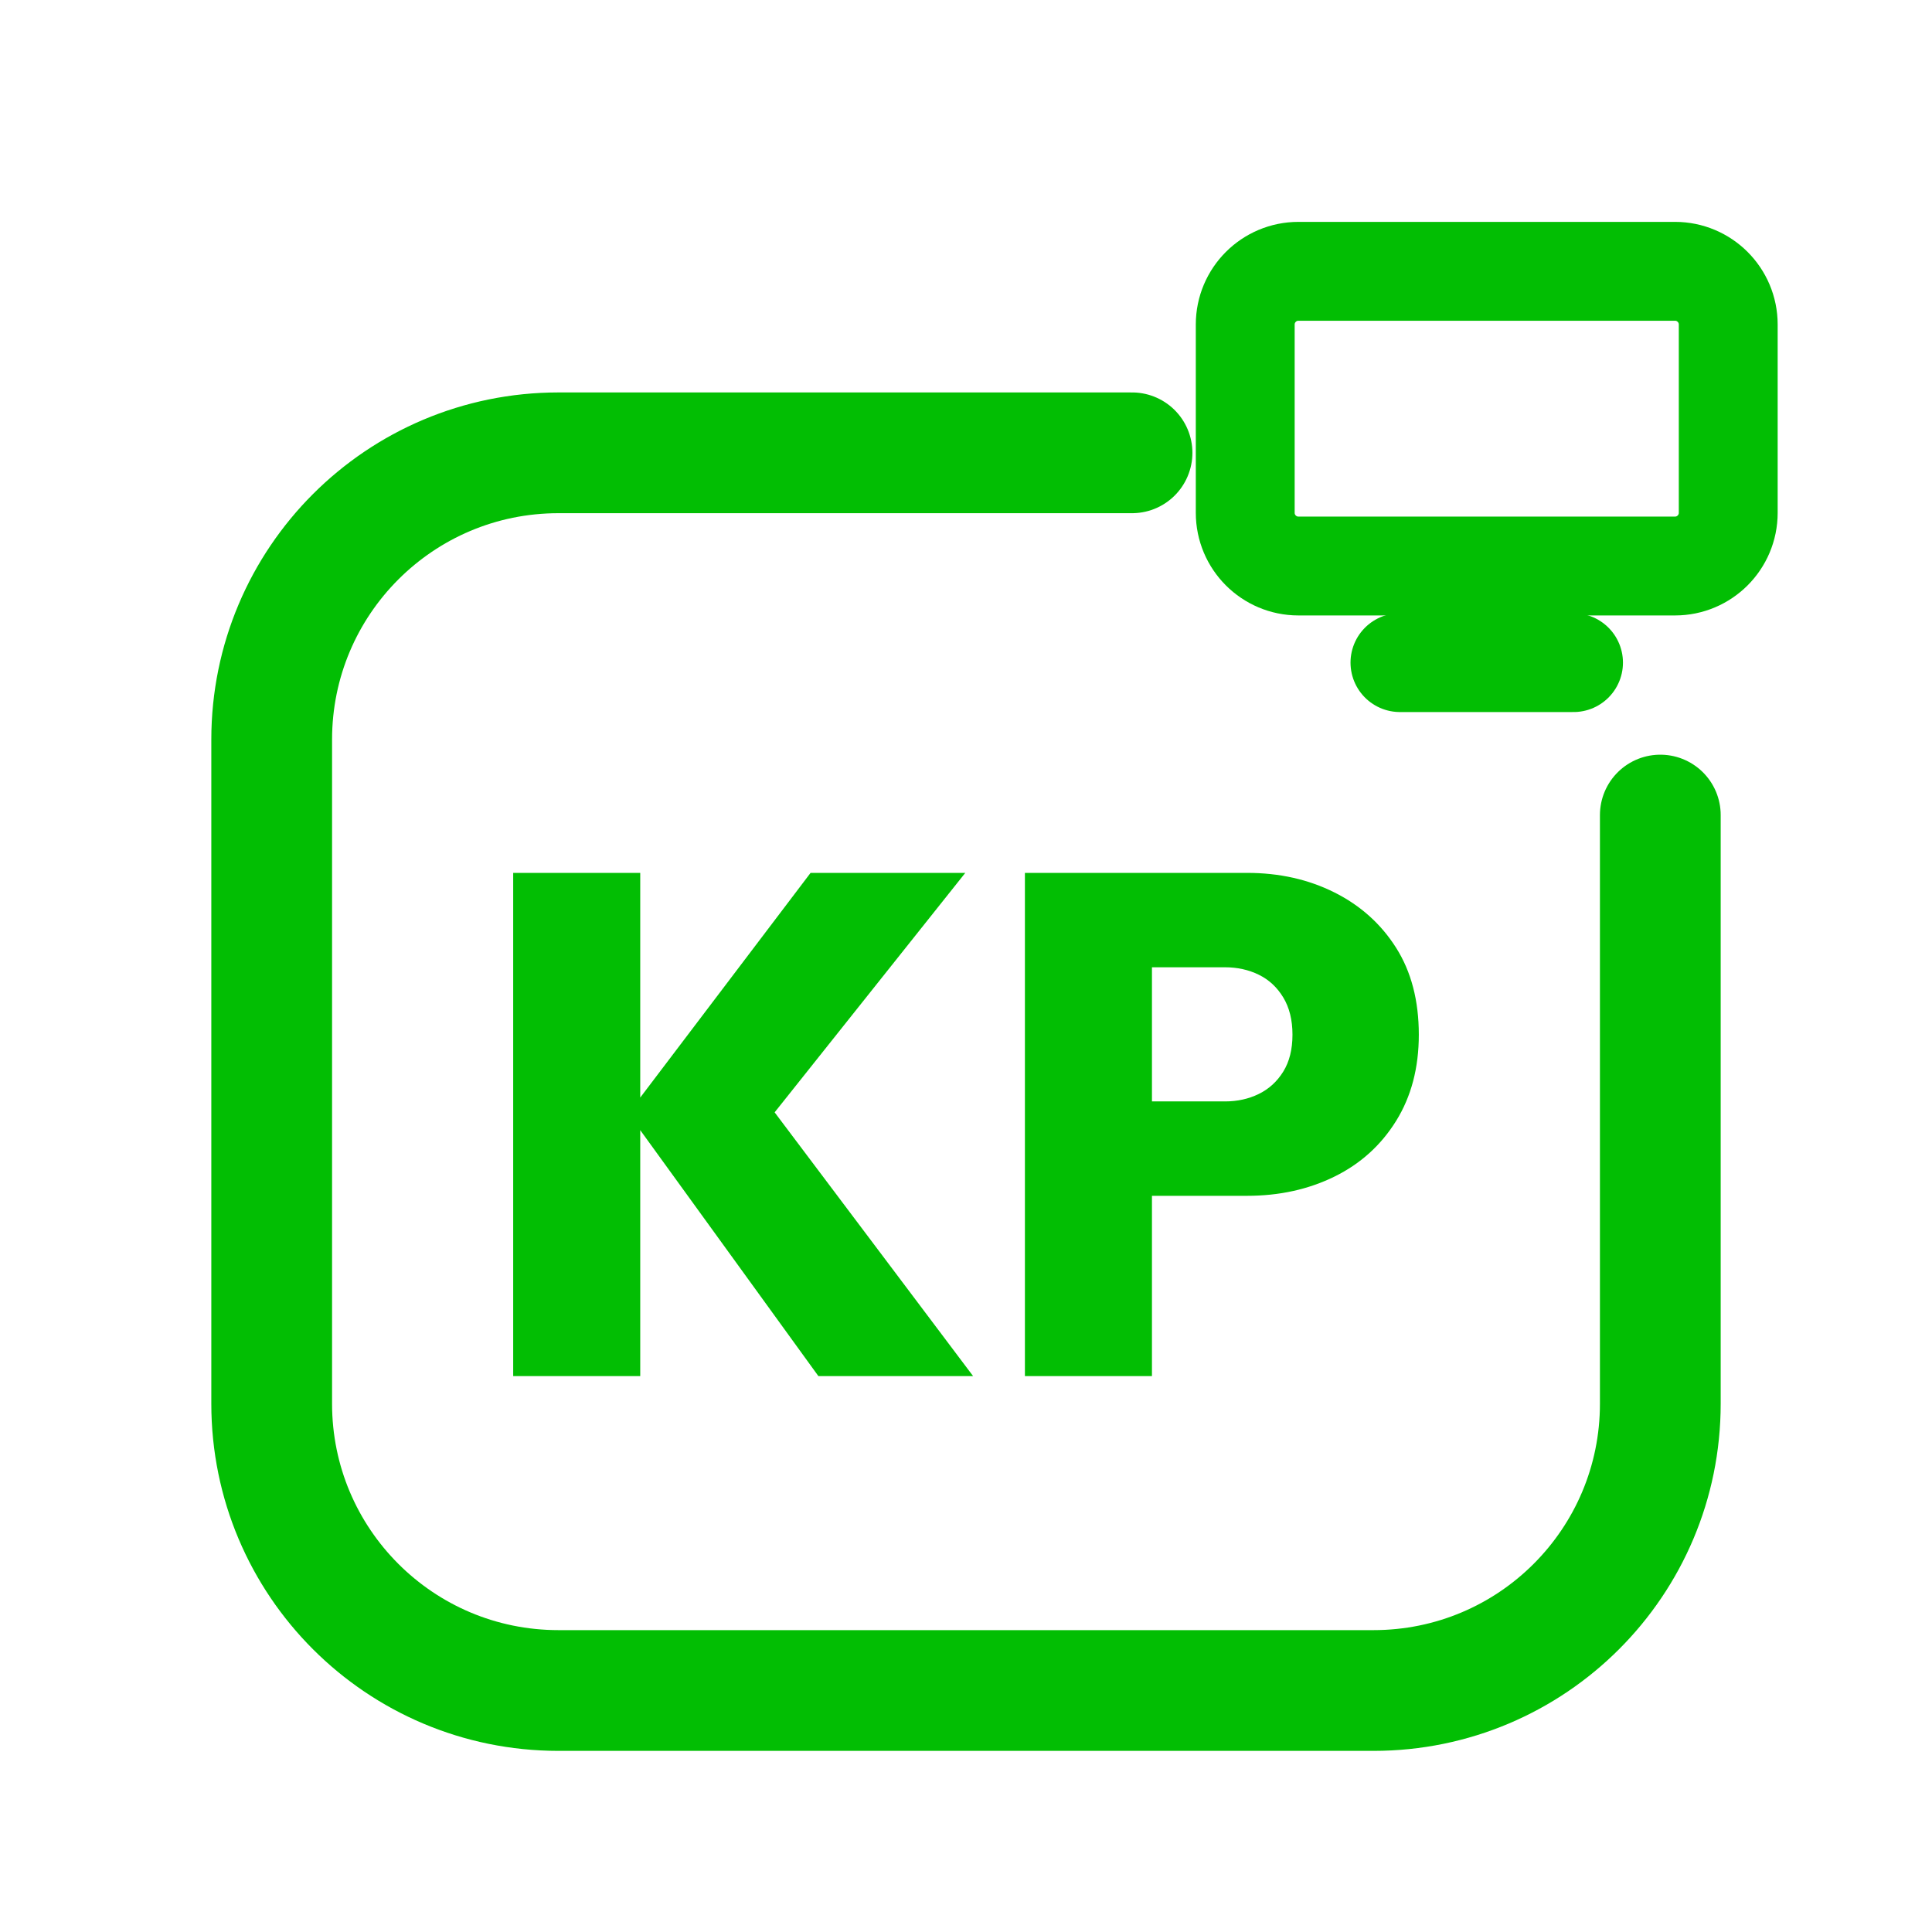
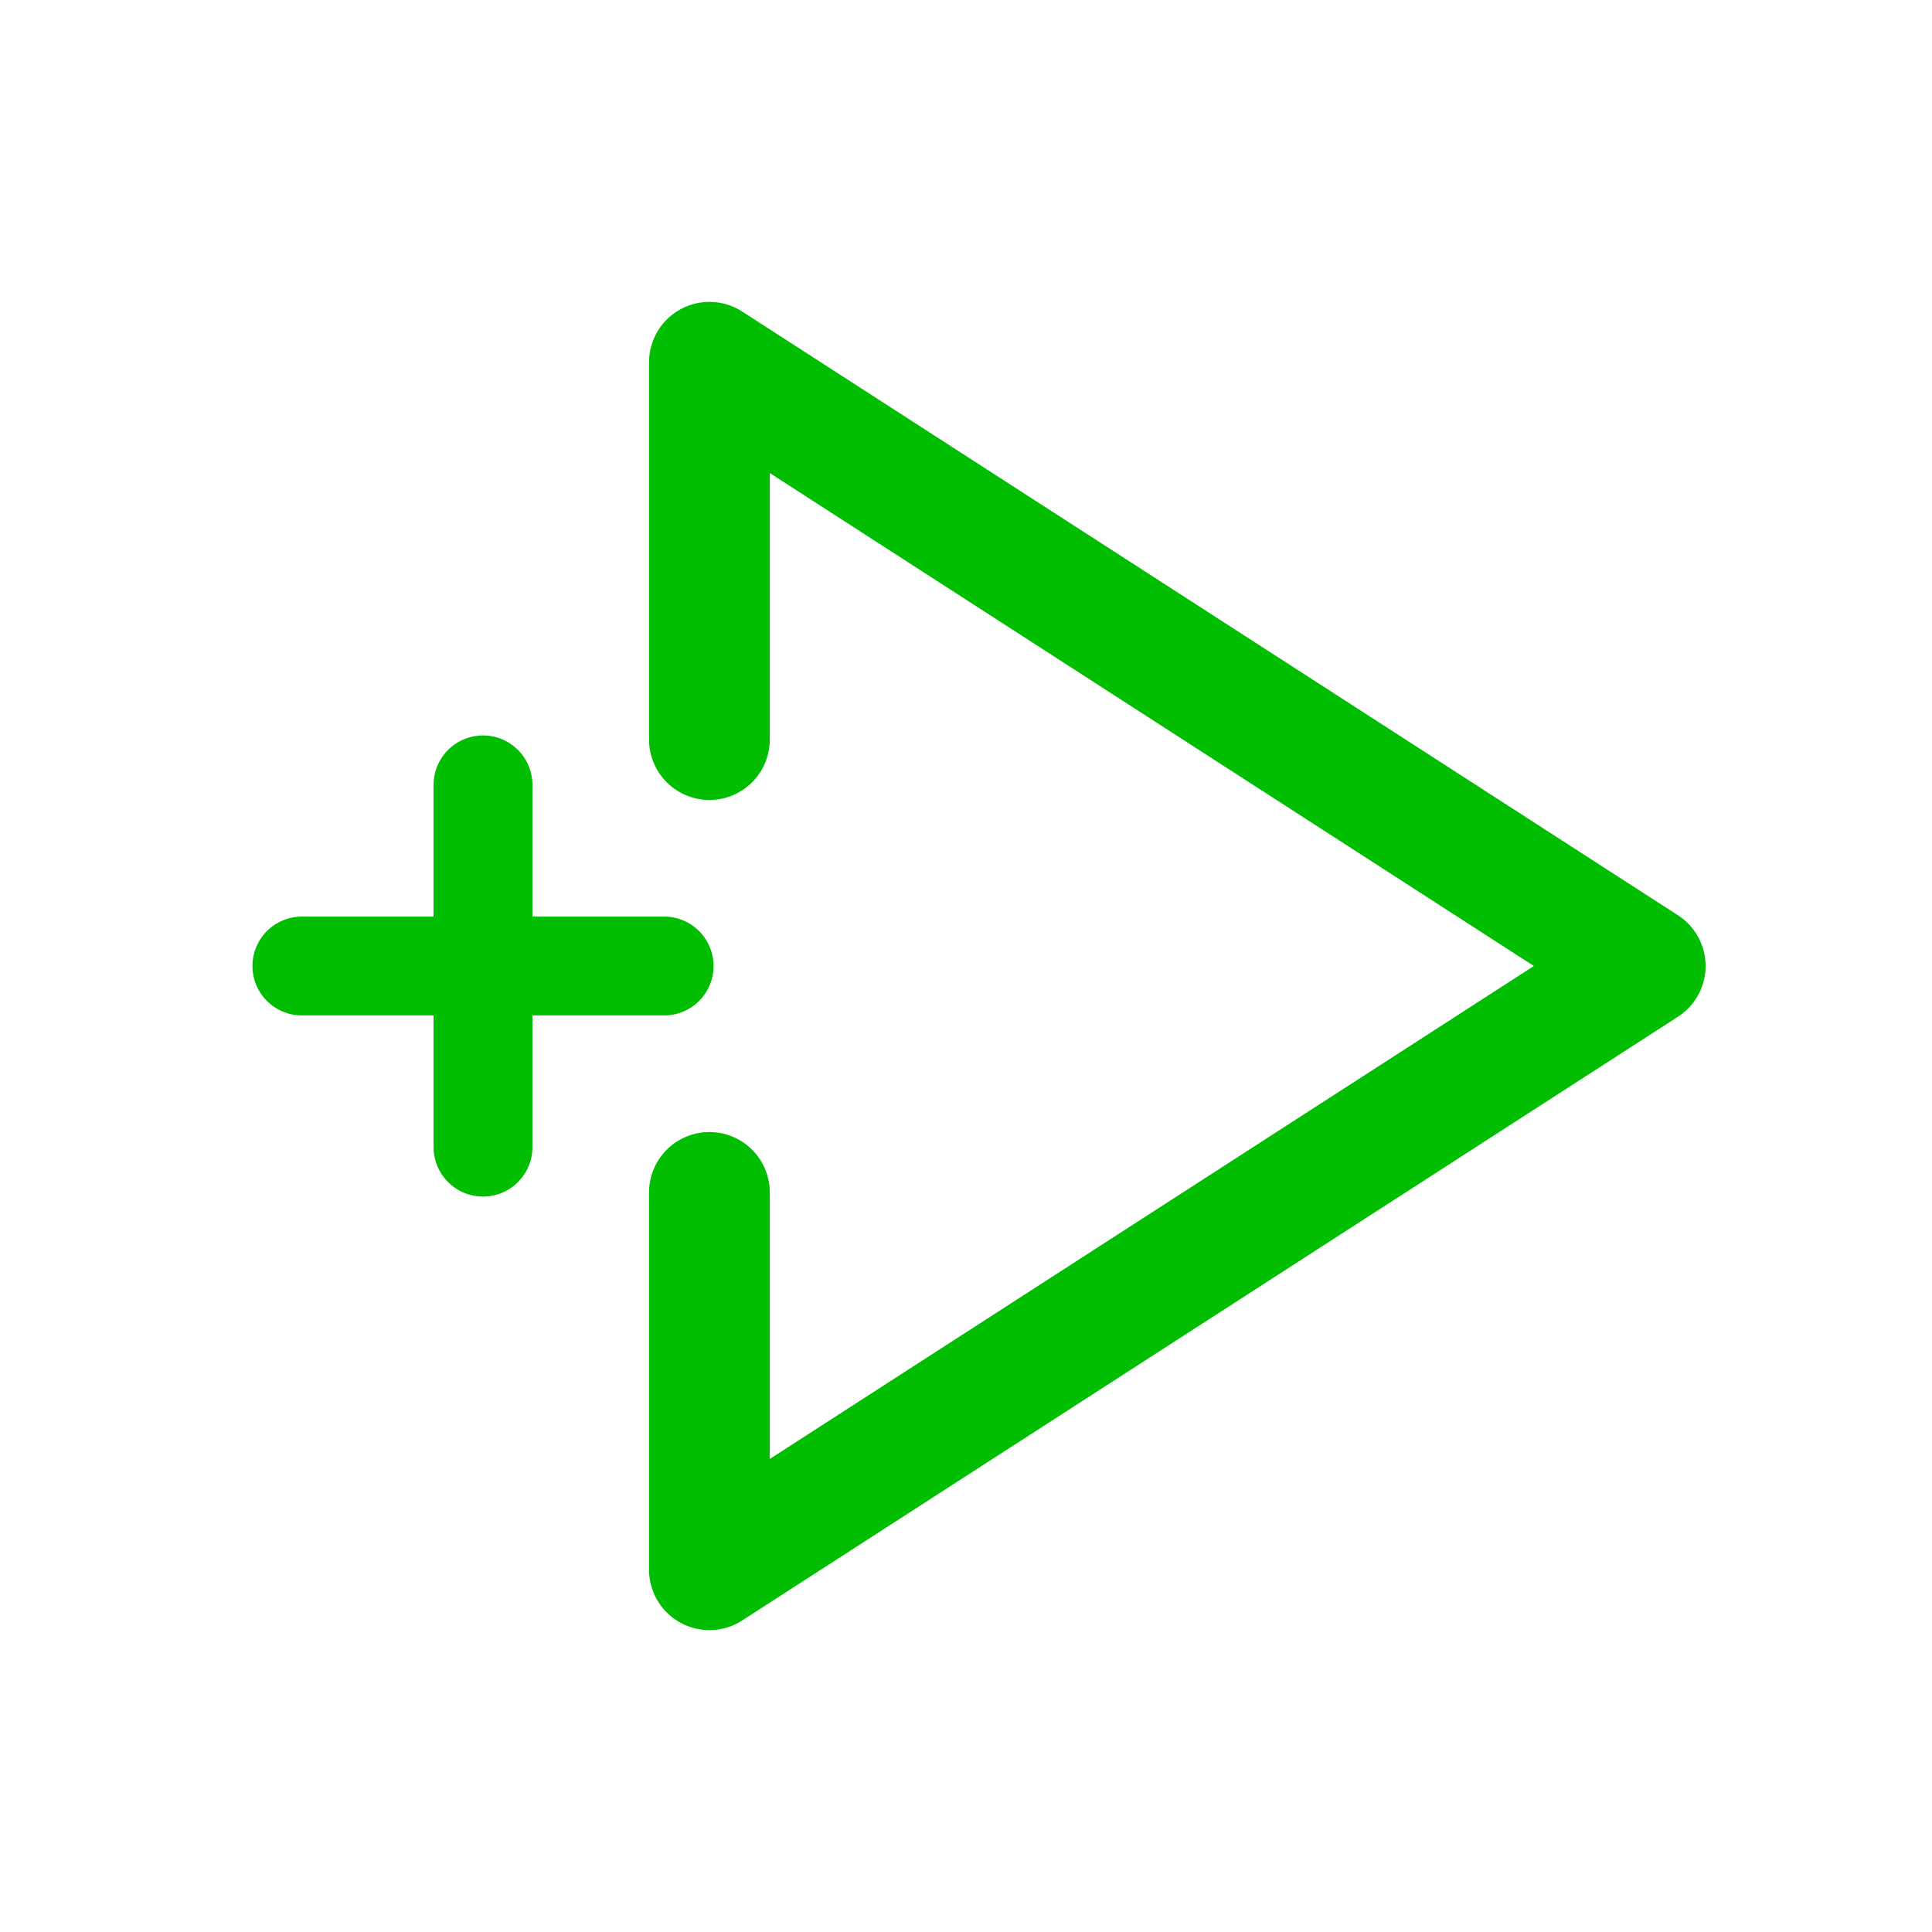
<svg xmlns="http://www.w3.org/2000/svg" viewBox="0 0 512 512" width="512" height="512">
-   <path d="M 300 120 L 148 120 C 106 120 72 154 72 196 L 72 372 C 72 414 106 448 148 448 L 364 448 C 406 448 440 414 440 372 L 440 216" fill="none" stroke="#02BE03" stroke-width="32.0" stroke-linecap="round" stroke-linejoin="round" />
-   <rect x="330.0" y="71.9" width="128.0" height="78.1" rx="14.1" fill="none" stroke="#02BE03" stroke-width="26.2" stroke-linecap="round" stroke-linejoin="round" />
-   <path d="M 371.0 175.6 L 417.0 175.6" fill="none" stroke="#02BE03" stroke-width="26.2" stroke-linecap="round" stroke-linejoin="round" />
-   <path d="M216.878 364.677 166.47 295.085 214.809 231.323H255.812L200.702 300.539V288.69L257.881 364.677ZM136.0 364.677V231.323H169.668V364.677Z" fill="#02BE03" stroke="none" />
-   <path d="M298.32 316.903V291.887H324.652Q329.542 291.887 333.586 289.912Q337.63 287.937 340.075 283.987Q342.52 280.038 342.52 274.207Q342.52 268.376 340.075 264.332Q337.63 260.288 333.586 258.313Q329.542 256.339 324.652 256.339H298.32V231.323H330.483Q343.273 231.323 353.618 236.495Q363.962 241.668 369.981 251.166Q376.0 260.665 376.0 274.207Q376.0 287.373 369.981 297.06Q363.962 306.746 353.618 311.824Q343.273 316.903 330.483 316.903ZM271.611 364.677V231.323H305.279V364.677Z" fill="#02BE03" stroke="none" />
+   <path d="M 188 196 L 188 96 L 436 256 L 188 416 L 188 316" fill="none" stroke="#02BE03" stroke-width="32.0" stroke-linecap="round" stroke-linejoin="round" />
+   <path d="M 128 208 L 128 304 M 80 256 L 176 256" fill="none" stroke="#02BE03" stroke-width="26.2" stroke-linecap="round" stroke-linejoin="round" />
</svg>
